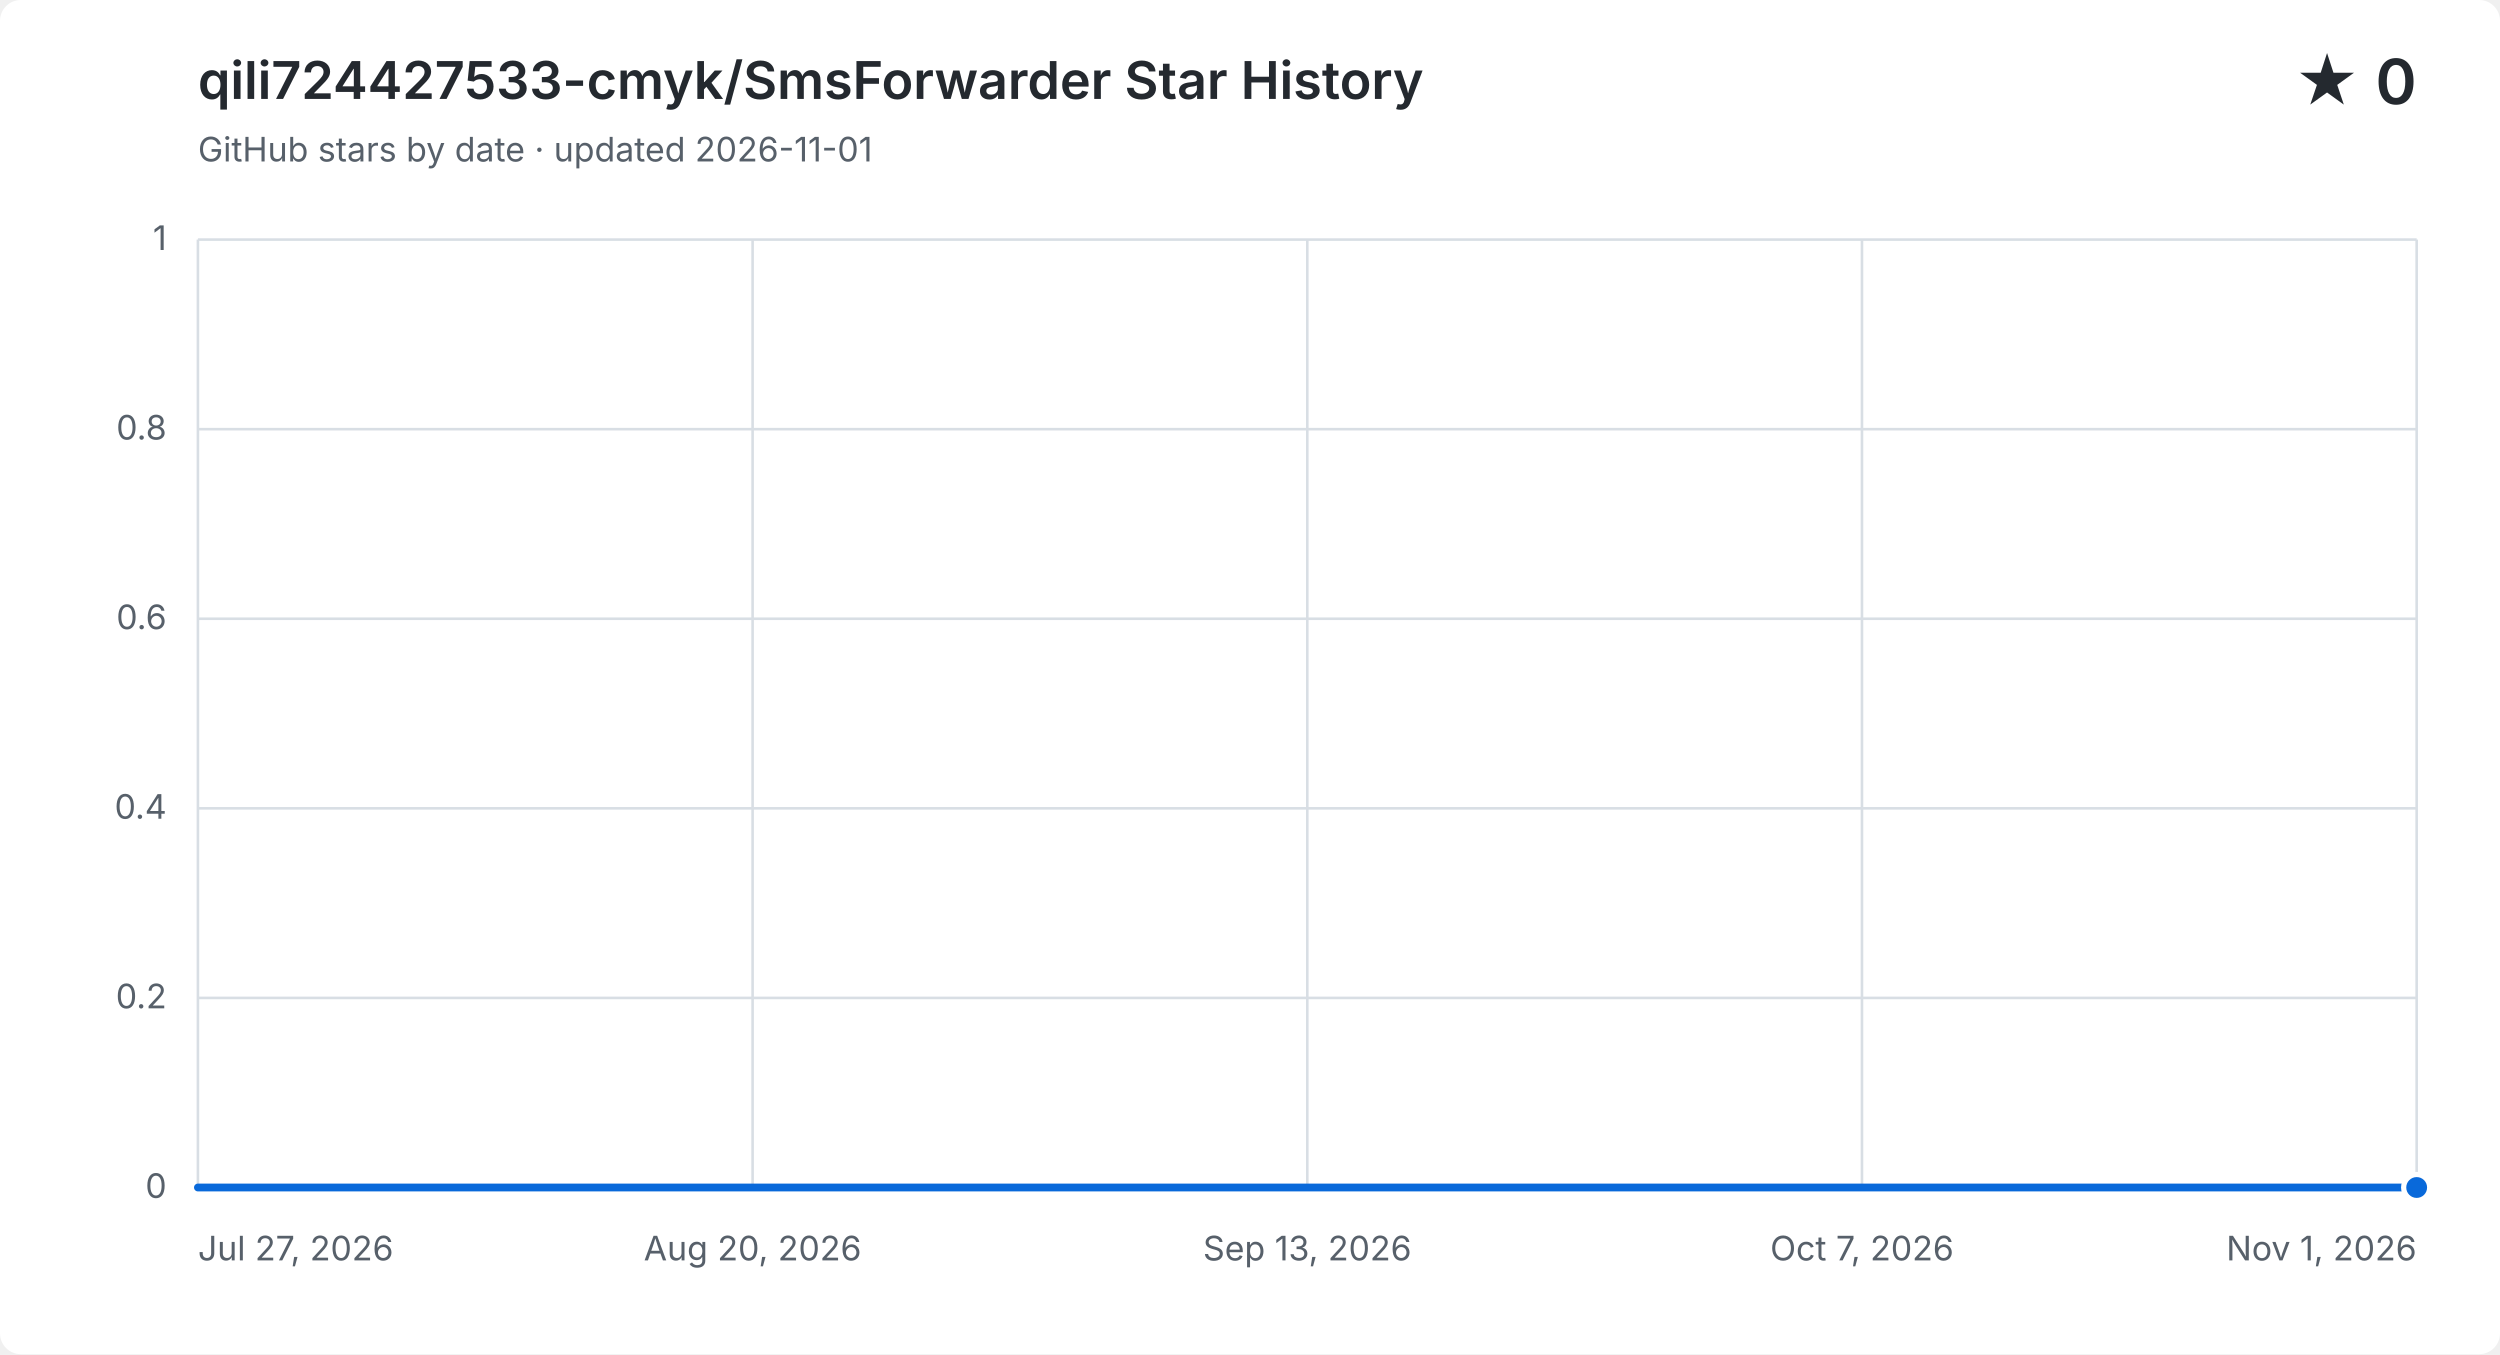
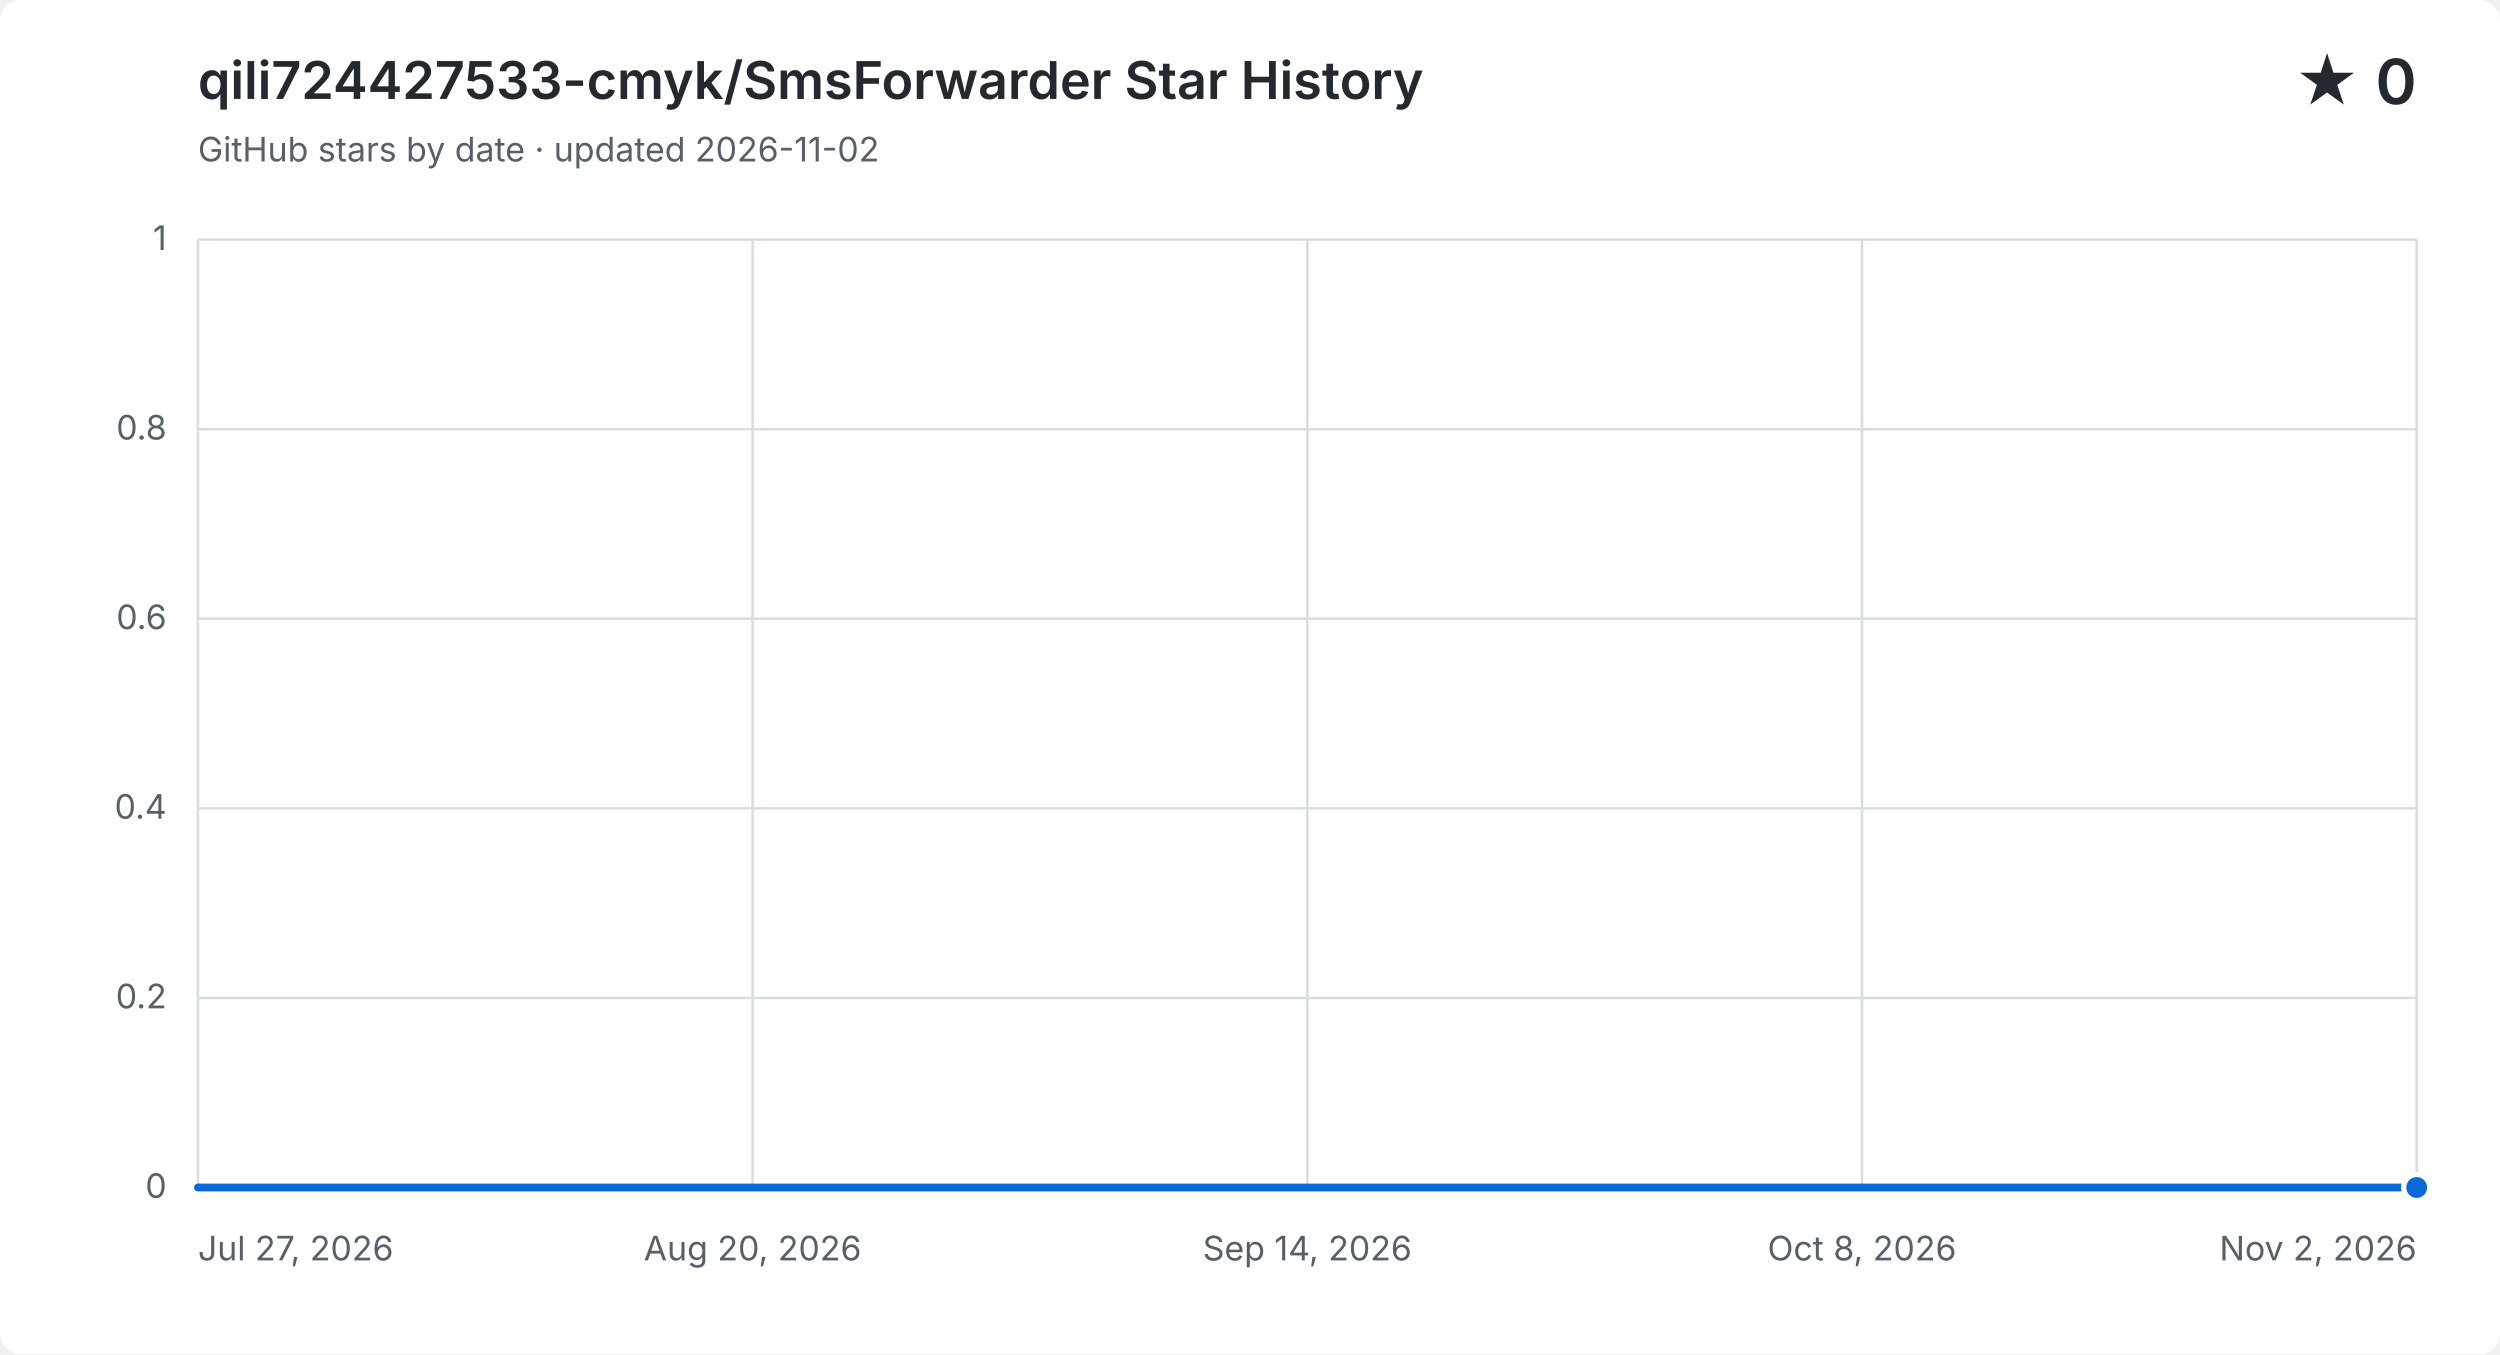
<svg xmlns="http://www.w3.org/2000/svg" width="960" height="520" viewBox="0 0 960 520" role="img" aria-labelledby="title description">
  <style>
    .background { fill: #ffffff; }
    .grid { fill: none; stroke: #d8dee4; stroke-width: 1; }
    .label, .subtitle { fill: #57606a; font: 13px -apple-system, BlinkMacSystemFont, "Segoe UI", sans-serif; }
    .heading, .value { fill: #24292f; font-family: -apple-system, BlinkMacSystemFont, "Segoe UI", sans-serif; }
    .heading { font-size: 20px; font-weight: 600; }
    .value { font-size: 24px; font-weight: 600; }
    .area { fill: #0969da; opacity: .12; }
    .line { fill: none; stroke: #0969da; stroke-linecap: round; stroke-linejoin: round; stroke-width: 3; }
    .point { fill: #0969da; stroke: #ffffff; stroke-width: 2; }
    @media (prefers-color-scheme: dark) {
      .background { fill: #0d1117; }
      .grid { stroke: #30363d; }
      .label, .subtitle { fill: #8b949e; }
      .heading, .value { fill: #f0f6fc; }
      .area { fill: #58a6ff; }
      .line { stroke: #58a6ff; }
      .point { fill: #58a6ff; stroke: #0d1117; }
    }
  </style>
  <rect class="background" width="960" height="520" rx="8" />
  <text class="heading" x="76" y="38">qili724427533-cmyk/SmsForwarder Star History</text>
-   <text class="subtitle" x="76" y="62">GitHub stars by date · updated 2026-11-01</text>
+   <text class="subtitle" x="76" y="62">GitHub stars by date · updated 2026-11-02</text>
  <text class="value" x="928" y="40" text-anchor="end">★ 0</text>
  <path class="grid" d="M 76 456.0 H 928" />
  <text class="label" x="64" y="460.0" text-anchor="end">0</text>
  <path class="grid" d="M 76 383.2 H 928" />
  <text class="label" x="64" y="387.2" text-anchor="end">0.2</text>
  <path class="grid" d="M 76 310.4 H 928" />
  <text class="label" x="64" y="314.4" text-anchor="end">0.4</text>
  <path class="grid" d="M 76 237.6 H 928" />
  <text class="label" x="64" y="241.6" text-anchor="end">0.6</text>
  <path class="grid" d="M 76 164.8 H 928" />
  <text class="label" x="64" y="168.8" text-anchor="end">0.8</text>
  <path class="grid" d="M 76 92.0 H 928" />
  <text class="label" x="64" y="96.0" text-anchor="end">1</text>
  <path class="grid" d="M 76.0 92 V 456" />
  <text class="label" x="76.0" y="484" text-anchor="start">Jul 27, 2026</text>
  <path class="grid" d="M 289.0 92 V 456" />
  <text class="label" x="289.0" y="484" text-anchor="middle">Aug 20, 2026</text>
  <path class="grid" d="M 502.0 92 V 456" />
-   <text class="label" x="502.0" y="484" text-anchor="middle">Sep 13, 2026</text>
+   <text class="label" x="502.0" y="484" text-anchor="middle">Sep 14, 2026</text>
  <path class="grid" d="M 715.0 92 V 456" />
-   <text class="label" x="715.0" y="484" text-anchor="middle">Oct 7, 2026</text>
+   <text class="label" x="715.0" y="484" text-anchor="middle">Oct 8, 2026</text>
  <path class="grid" d="M 928.0 92 V 456" />
-   <text class="label" x="928.0" y="484" text-anchor="end">Nov 1, 2026</text>
-   <path class="area" d="M 76.0 456.0 H 84.8 V 456.0 H 93.6 V 456.0 H 102.4 V 456.0 H 111.1 V 456.0 H 119.9 V 456.0 H 128.7 V 456.0 H 137.5 V 456.0 H 146.3 V 456.0 H 155.1 V 456.0 H 163.8 V 456.0 H 172.6 V 456.0 H 181.4 V 456.0 H 190.2 V 456.0 H 199.0 V 456.0 H 207.8 V 456.0 H 216.5 V 456.0 H 225.3 V 456.0 H 234.1 V 456.0 H 242.9 V 456.0 H 251.7 V 456.0 H 260.5 V 456.0 H 269.2 V 456.0 H 278.0 V 456.0 H 286.8 V 456.0 H 295.6 V 456.0 H 304.4 V 456.0 H 313.2 V 456.0 H 321.9 V 456.0 H 330.7 V 456.0 H 339.5 V 456.0 H 348.3 V 456.0 H 357.1 V 456.0 H 365.9 V 456.0 H 374.6 V 456.0 H 383.4 V 456.0 H 392.2 V 456.0 H 401.0 V 456.0 H 409.8 V 456.0 H 418.6 V 456.0 H 427.3 V 456.0 H 436.1 V 456.0 H 453.7 V 456.0 H 462.5 V 456.0 H 471.3 V 456.0 H 480.0 V 456.0 H 488.8 V 456.0 H 497.6 V 456.0 H 506.4 V 456.0 H 515.2 V 456.0 H 524.0 V 456.0 H 532.7 V 456.0 H 541.5 V 456.0 H 550.3 V 456.0 H 559.1 V 456.0 H 567.9 V 456.0 H 576.7 V 456.0 H 585.4 V 456.0 H 594.2 V 456.0 H 603.0 V 456.0 H 611.8 V 456.0 H 620.6 V 456.0 H 629.4 V 456.0 H 638.1 V 456.0 H 646.9 V 456.0 H 655.7 V 456.0 H 664.5 V 456.0 H 673.3 V 456.0 H 682.1 V 456.0 H 690.8 V 456.0 H 699.6 V 456.0 H 708.4 V 456.0 H 717.2 V 456.0 H 726.0 V 456.0 H 734.8 V 456.0 H 743.5 V 456.0 H 752.3 V 456.0 H 761.1 V 456.0 H 769.9 V 456.0 H 778.7 V 456.0 H 787.5 V 456.0 H 796.2 V 456.0 H 805.0 V 456.0 H 813.8 V 456.0 H 822.6 V 456.0 H 831.4 V 456.0 H 840.2 V 456.0 H 848.9 V 456.0 H 857.7 V 456.0 H 866.5 V 456.0 H 875.3 V 456.0 H 884.1 V 456.0 H 892.9 V 456.0 H 901.6 V 456.0 H 910.4 V 456.0 H 919.2 V 456.0 H 928.0 V 456.0 V 456 H 76.0 Z" />
-   <path class="line" d="M 76.0 456.0 H 84.8 V 456.0 H 93.6 V 456.0 H 102.4 V 456.0 H 111.1 V 456.0 H 119.9 V 456.0 H 128.7 V 456.0 H 137.5 V 456.0 H 146.3 V 456.0 H 155.1 V 456.0 H 163.8 V 456.0 H 172.6 V 456.0 H 181.4 V 456.0 H 190.2 V 456.0 H 199.0 V 456.0 H 207.8 V 456.0 H 216.5 V 456.0 H 225.3 V 456.0 H 234.1 V 456.0 H 242.9 V 456.0 H 251.7 V 456.0 H 260.5 V 456.0 H 269.2 V 456.0 H 278.0 V 456.0 H 286.8 V 456.0 H 295.6 V 456.0 H 304.4 V 456.0 H 313.2 V 456.0 H 321.9 V 456.0 H 330.7 V 456.0 H 339.5 V 456.0 H 348.3 V 456.0 H 357.1 V 456.0 H 365.9 V 456.0 H 374.6 V 456.0 H 383.4 V 456.0 H 392.2 V 456.0 H 401.0 V 456.0 H 409.8 V 456.0 H 418.6 V 456.0 H 427.3 V 456.0 H 436.1 V 456.0 H 453.7 V 456.0 H 462.5 V 456.0 H 471.3 V 456.0 H 480.0 V 456.0 H 488.8 V 456.0 H 497.6 V 456.0 H 506.4 V 456.0 H 515.2 V 456.0 H 524.0 V 456.0 H 532.7 V 456.0 H 541.5 V 456.0 H 550.3 V 456.0 H 559.1 V 456.0 H 567.9 V 456.0 H 576.7 V 456.0 H 585.4 V 456.0 H 594.2 V 456.0 H 603.0 V 456.0 H 611.8 V 456.0 H 620.6 V 456.0 H 629.4 V 456.0 H 638.1 V 456.0 H 646.9 V 456.0 H 655.7 V 456.0 H 664.5 V 456.0 H 673.3 V 456.0 H 682.1 V 456.0 H 690.8 V 456.0 H 699.6 V 456.0 H 708.4 V 456.0 H 717.2 V 456.0 H 726.0 V 456.0 H 734.8 V 456.0 H 743.5 V 456.0 H 752.3 V 456.0 H 761.1 V 456.0 H 769.9 V 456.0 H 778.7 V 456.0 H 787.5 V 456.0 H 796.2 V 456.0 H 805.0 V 456.0 H 813.8 V 456.0 H 822.6 V 456.0 H 831.4 V 456.0 H 840.2 V 456.0 H 848.9 V 456.0 H 857.7 V 456.0 H 866.5 V 456.0 H 875.3 V 456.0 H 884.1 V 456.0 H 892.9 V 456.0 H 901.6 V 456.0 H 910.4 V 456.0 H 919.2 V 456.0 H 928.0 V 456.0" />
+   <text class="label" x="928.0" y="484" text-anchor="end">Nov 2, 2026</text>
+   <path class="area" d="M 76.0 456.0 H 84.7 V 456.0 H 93.4 V 456.0 H 102.1 V 456.0 H 110.8 V 456.0 H 119.5 V 456.0 H 128.2 V 456.0 H 136.9 V 456.0 H 145.6 V 456.0 H 154.2 V 456.0 H 162.9 V 456.0 H 171.6 V 456.0 H 180.3 V 456.0 H 189.0 V 456.0 H 197.7 V 456.0 H 206.4 V 456.0 H 215.1 V 456.0 H 223.8 V 456.0 H 232.5 V 456.0 H 241.2 V 456.0 H 249.9 V 456.0 H 258.6 V 456.0 H 267.3 V 456.0 H 276.0 V 456.0 H 284.7 V 456.0 H 293.3 V 456.0 H 302.0 V 456.0 H 310.7 V 456.0 H 319.4 V 456.0 H 328.1 V 456.0 H 336.8 V 456.0 H 345.5 V 456.0 H 354.2 V 456.0 H 362.9 V 456.0 H 371.6 V 456.0 H 380.3 V 456.0 H 389.0 V 456.0 H 397.7 V 456.0 H 406.4 V 456.0 H 415.1 V 456.0 H 423.8 V 456.0 H 432.4 V 456.0 H 449.8 V 456.0 H 458.5 V 456.0 H 467.2 V 456.0 H 475.9 V 456.0 H 484.6 V 456.0 H 493.3 V 456.0 H 502.0 V 456.0 H 510.7 V 456.0 H 519.4 V 456.0 H 528.1 V 456.0 H 536.8 V 456.0 H 545.5 V 456.0 H 554.2 V 456.0 H 562.9 V 456.0 H 571.6 V 456.0 H 580.2 V 456.0 H 588.9 V 456.0 H 597.6 V 456.0 H 606.3 V 456.0 H 615.0 V 456.0 H 623.7 V 456.0 H 632.4 V 456.0 H 641.1 V 456.0 H 649.8 V 456.0 H 658.5 V 456.0 H 667.2 V 456.0 H 675.9 V 456.0 H 684.6 V 456.0 H 693.3 V 456.0 H 702.0 V 456.0 H 710.7 V 456.0 H 719.3 V 456.0 H 728.0 V 456.0 H 736.7 V 456.0 H 745.4 V 456.0 H 754.1 V 456.0 H 762.8 V 456.0 H 771.5 V 456.0 H 780.2 V 456.0 H 788.9 V 456.0 H 797.6 V 456.0 H 806.3 V 456.0 H 815.0 V 456.0 H 823.7 V 456.0 H 832.4 V 456.0 H 841.1 V 456.0 H 849.8 V 456.0 H 858.4 V 456.0 H 867.1 V 456.0 H 875.8 V 456.0 H 884.5 V 456.0 H 893.2 V 456.0 H 901.9 V 456.0 H 910.6 V 456.0 H 919.3 V 456.0 H 928.0 V 456.0 V 456 H 76.0 Z" />
+   <path class="line" d="M 76.0 456.0 H 84.7 V 456.0 H 93.4 V 456.0 H 102.1 V 456.0 H 110.8 V 456.0 H 119.5 V 456.0 H 128.2 V 456.0 H 136.9 V 456.0 H 145.6 V 456.0 H 154.2 V 456.0 H 162.9 V 456.0 H 171.6 V 456.0 H 180.3 V 456.0 H 189.0 V 456.0 H 197.7 V 456.0 H 206.4 V 456.0 H 215.1 V 456.0 H 223.8 V 456.0 H 232.5 V 456.0 H 241.2 V 456.0 H 249.9 V 456.0 H 258.6 V 456.0 H 267.3 V 456.0 H 276.0 V 456.0 H 284.7 V 456.0 H 293.3 V 456.0 H 302.0 V 456.0 H 310.7 V 456.0 H 319.4 V 456.0 H 328.1 V 456.0 H 336.8 V 456.0 H 345.5 V 456.0 H 354.2 V 456.0 H 362.9 V 456.0 H 371.6 V 456.0 H 380.3 V 456.0 H 389.0 V 456.0 H 397.7 V 456.0 H 406.4 V 456.0 H 415.1 V 456.0 H 423.8 V 456.0 H 432.4 V 456.0 H 449.8 V 456.0 H 458.5 V 456.0 H 467.2 V 456.0 H 475.9 V 456.0 H 484.6 V 456.0 H 493.3 V 456.0 H 502.0 V 456.0 H 510.7 V 456.0 H 519.4 V 456.0 H 528.1 V 456.0 H 536.8 V 456.0 H 545.5 V 456.0 H 554.2 V 456.0 H 562.9 V 456.0 H 571.6 V 456.0 H 580.2 V 456.0 H 588.9 V 456.0 H 597.6 V 456.0 H 606.3 V 456.0 H 615.0 V 456.0 H 623.7 V 456.0 H 632.4 V 456.0 H 641.1 V 456.0 H 649.8 V 456.0 H 658.5 V 456.0 H 667.2 V 456.0 H 675.9 V 456.0 H 684.6 V 456.0 H 693.3 V 456.0 H 702.0 V 456.0 H 710.7 V 456.0 H 719.3 V 456.0 H 728.0 V 456.0 H 736.7 V 456.0 H 745.4 V 456.0 H 754.1 V 456.0 H 762.8 V 456.0 H 771.5 V 456.0 H 780.2 V 456.0 H 788.9 V 456.0 H 797.6 V 456.0 H 806.3 V 456.0 H 815.0 V 456.0 H 823.7 V 456.0 H 832.4 V 456.0 H 841.1 V 456.0 H 849.8 V 456.0 H 858.4 V 456.0 H 867.1 V 456.0 H 875.8 V 456.0 H 884.5 V 456.0 H 893.2 V 456.0 H 901.9 V 456.0 H 910.6 V 456.0 H 919.3 V 456.0 H 928.0 V 456.0" />
  <circle class="point" cx="928.0" cy="456.0" r="5" />
</svg>
